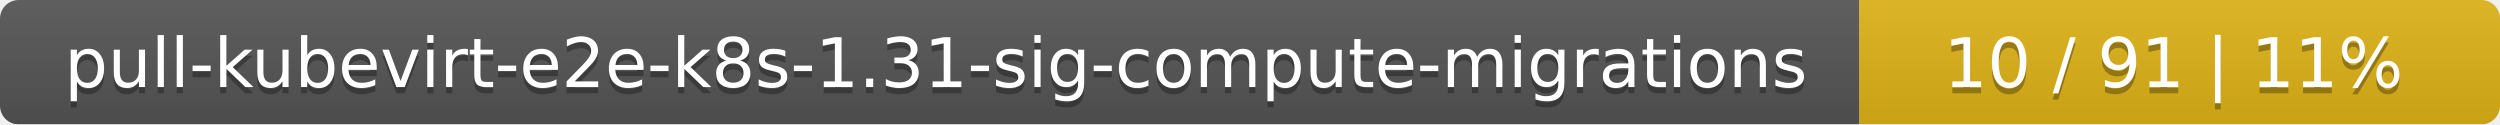
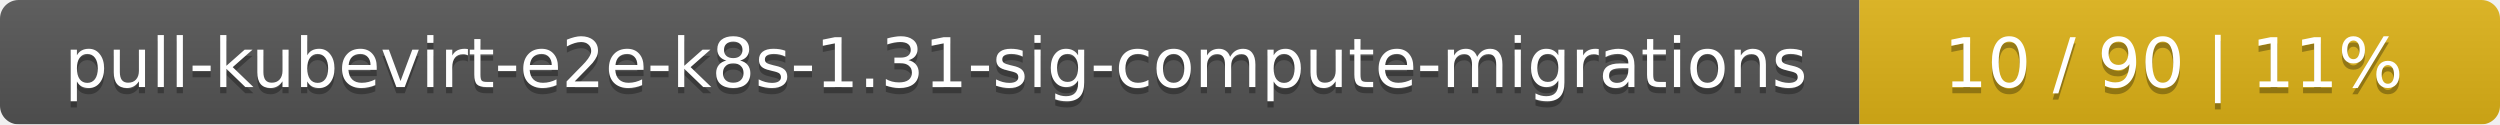
<svg xmlns="http://www.w3.org/2000/svg" width="402" height="20">
  <linearGradient id="smooth" x2="0" y2="100%">
    <stop offset="0" stop-color="#bbb" stop-opacity=".1" />
    <stop offset="1" stop-opacity=".1" />
  </linearGradient>
  <mask id="round">
    <rect width="402" height="20" rx="3" fill="#fff" />
  </mask>
  <g mask="url(#round)">
    <rect width="299" height="20" fill="#555" />
    <rect x="299" width="103" height="20" fill="#dfb317" />
    <rect width="402" height="20" fill="url(#smooth)" />
  </g>
  <g fill="#fff" text-anchor="middle" font-family="DejaVu Sans,Verdana,Geneva,sans-serif" font-size="11">
    <text x="150.5" y="15" fill="#010101" fill-opacity=".3">pull-kubevirt-e2e-k8s-1.31-sig-compute-migrations</text>
    <text x="150.5" y="14">pull-kubevirt-e2e-k8s-1.31-sig-compute-migrations</text>
-     <text x="349.5" y="15" fill="#010101" fill-opacity=".3">10 / 91    |    11%</text>
-     <text x="349.5" y="14">10 / 91    |    11%</text>
+     <text x="349.5" y="15" fill="#010101" fill-opacity=".3">10 / 90    |    11%</text>
+     <text x="349.5" y="14">10 / 90    |    11%</text>
  </g>
</svg>
